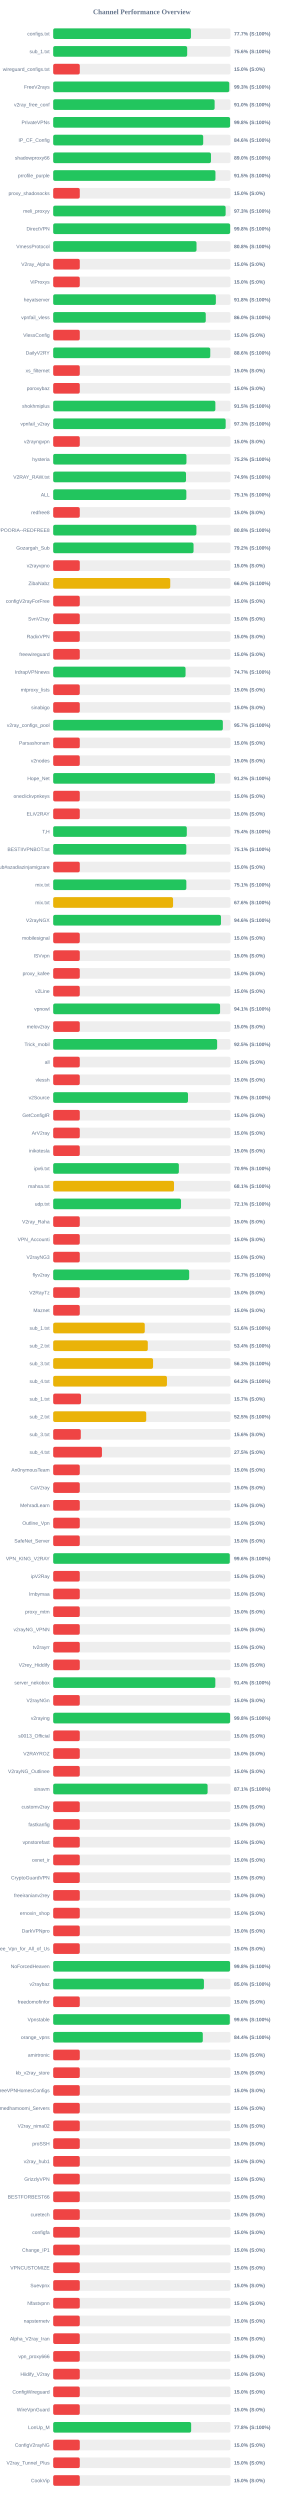
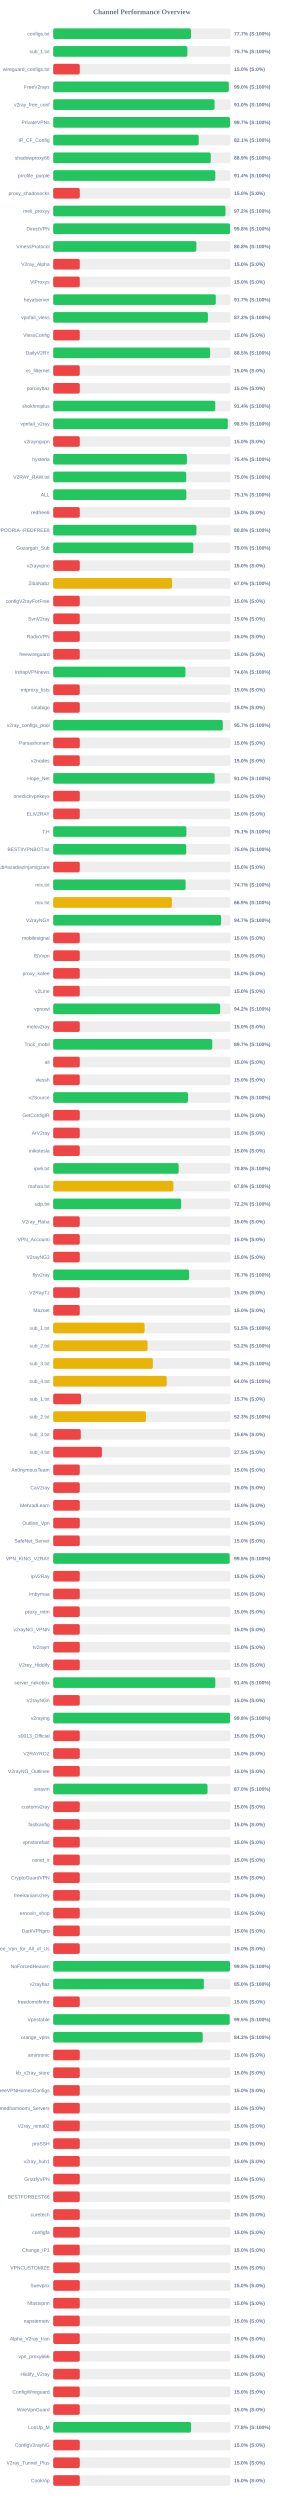
<svg xmlns="http://www.w3.org/2000/svg" width="800" height="7050" version="1.1">
  <style>
        .row { font: 14px Arial; fill: #64748b; }
        .score { font: bold 14px Arial; fill: #64748b; }
    </style>
  <text x="400" y="40" text-anchor="middle" font-size="20px" font-weight="bold" fill="#64748b">Channel Performance Overview</text>
  <rect x="150" y="80" width="500" height="30" fill="#eee" rx="5" />
-   <rect x="150" y="80" width="388.5" height="30" fill="#22c55e" rx="5" />
+   <rect x="150" y="80" width="388.6" height="30" fill="#22c55e" rx="5" />
  <text x="140" y="100" text-anchor="end" class="row">configs.txt</text>
  <text x="660" y="100" text-anchor="start" class="score">77.7% (S:100%)</text>
  <rect x="150" y="130" width="500" height="30" fill="#eee" rx="5" />
-   <rect x="150" y="130" width="377.85" height="30" fill="#22c55e" rx="5" />
+   <rect x="150" y="130" width="378.45" height="30" fill="#22c55e" rx="5" />
  <text x="140" y="150" text-anchor="end" class="row">sub_1.txt</text>
-   <text x="660" y="150" text-anchor="start" class="score">75.6% (S:100%)</text>
+   <text x="660" y="150" text-anchor="start" class="score">75.7% (S:100%)</text>
  <rect x="150" y="180" width="500" height="30" fill="#eee" rx="5" />
  <rect x="150" y="180" width="75.0" height="30" fill="#ef4444" rx="5" />
  <text x="140" y="200" text-anchor="end" class="row">wireguard_configs.txt</text>
  <text x="660" y="200" text-anchor="start" class="score">15.0% (S:0%)</text>
  <rect x="150" y="230" width="500" height="30" fill="#eee" rx="5" />
-   <rect x="150" y="230" width="496.5" height="30" fill="#22c55e" rx="5" />
+   <rect x="150" y="230" width="495.25" height="30" fill="#22c55e" rx="5" />
  <text x="140" y="250" text-anchor="end" class="row">FreeV2rays</text>
-   <text x="660" y="250" text-anchor="start" class="score">99.3% (S:100%)</text>
+   <text x="660" y="250" text-anchor="start" class="score">99.0% (S:100%)</text>
  <rect x="150" y="280" width="500" height="30" fill="#eee" rx="5" />
-   <rect x="150" y="280" width="455.25" height="30" fill="#22c55e" rx="5" />
+   <rect x="150" y="280" width="455.1" height="30" fill="#22c55e" rx="5" />
  <text x="140" y="300" text-anchor="end" class="row">v2ray_free_conf</text>
  <text x="660" y="300" text-anchor="start" class="score">91.0% (S:100%)</text>
  <rect x="150" y="330" width="500" height="30" fill="#eee" rx="5" />
-   <rect x="150" y="330" width="498.8" height="30" fill="#22c55e" rx="5" />
+   <rect x="150" y="330" width="498.55" height="30" fill="#22c55e" rx="5" />
  <text x="140" y="350" text-anchor="end" class="row">PrivateVPNs</text>
-   <text x="660" y="350" text-anchor="start" class="score">99.8% (S:100%)</text>
+   <text x="660" y="350" text-anchor="start" class="score">99.7% (S:100%)</text>
  <rect x="150" y="380" width="500" height="30" fill="#eee" rx="5" />
-   <rect x="150" y="380" width="423.0" height="30" fill="#22c55e" rx="5" />
+   <rect x="150" y="380" width="410.35" height="30" fill="#22c55e" rx="5" />
  <text x="140" y="400" text-anchor="end" class="row">IP_CF_Config</text>
-   <text x="660" y="400" text-anchor="start" class="score">84.6% (S:100%)</text>
+   <text x="660" y="400" text-anchor="start" class="score">82.1% (S:100%)</text>
  <rect x="150" y="430" width="500" height="30" fill="#eee" rx="5" />
-   <rect x="150" y="430" width="444.95" height="30" fill="#22c55e" rx="5" />
+   <rect x="150" y="430" width="444.45" height="30" fill="#22c55e" rx="5" />
  <text x="140" y="450" text-anchor="end" class="row">shadowproxy66</text>
-   <text x="660" y="450" text-anchor="start" class="score">89.0% (S:100%)</text>
+   <text x="660" y="450" text-anchor="start" class="score">88.9% (S:100%)</text>
  <rect x="150" y="480" width="500" height="30" fill="#eee" rx="5" />
-   <rect x="150" y="480" width="457.55" height="30" fill="#22c55e" rx="5" />
+   <rect x="150" y="480" width="457.15" height="30" fill="#22c55e" rx="5" />
  <text x="140" y="500" text-anchor="end" class="row">prrofile_purple</text>
-   <text x="660" y="500" text-anchor="start" class="score">91.5% (S:100%)</text>
+   <text x="660" y="500" text-anchor="start" class="score">91.4% (S:100%)</text>
  <rect x="150" y="530" width="500" height="30" fill="#eee" rx="5" />
  <rect x="150" y="530" width="75.0" height="30" fill="#ef4444" rx="5" />
  <text x="140" y="550" text-anchor="end" class="row">proxy_shadosocks</text>
  <text x="660" y="550" text-anchor="start" class="score">15.0% (S:0%)</text>
  <rect x="150" y="580" width="500" height="30" fill="#eee" rx="5" />
-   <rect x="150" y="580" width="486.3" height="30" fill="#22c55e" rx="5" />
+   <rect x="150" y="580" width="485.85" height="30" fill="#22c55e" rx="5" />
  <text x="140" y="600" text-anchor="end" class="row">meli_proxyy</text>
-   <text x="660" y="600" text-anchor="start" class="score">97.3% (S:100%)</text>
+   <text x="660" y="600" text-anchor="start" class="score">97.2% (S:100%)</text>
  <rect x="150" y="630" width="500" height="30" fill="#eee" rx="5" />
-   <rect x="150" y="630" width="499.0" height="30" fill="#22c55e" rx="5" />
+   <rect x="150" y="630" width="498.9" height="30" fill="#22c55e" rx="5" />
  <text x="140" y="650" text-anchor="end" class="row">DirectVPN</text>
  <text x="660" y="650" text-anchor="start" class="score">99.8% (S:100%)</text>
  <rect x="150" y="680" width="500" height="30" fill="#eee" rx="5" />
-   <rect x="150" y="680" width="404.2" height="30" fill="#22c55e" rx="5" />
+   <rect x="150" y="680" width="403.75" height="30" fill="#22c55e" rx="5" />
  <text x="140" y="700" text-anchor="end" class="row">VmessProtocol</text>
  <text x="660" y="700" text-anchor="start" class="score">80.8% (S:100%)</text>
  <rect x="150" y="730" width="500" height="30" fill="#eee" rx="5" />
  <rect x="150" y="730" width="75.0" height="30" fill="#ef4444" rx="5" />
  <text x="140" y="750" text-anchor="end" class="row">V2ray_Alpha</text>
  <text x="660" y="750" text-anchor="start" class="score">15.0% (S:0%)</text>
  <rect x="150" y="780" width="500" height="30" fill="#eee" rx="5" />
  <rect x="150" y="780" width="75.0" height="30" fill="#ef4444" rx="5" />
  <text x="140" y="800" text-anchor="end" class="row">ViProxys</text>
  <text x="660" y="800" text-anchor="start" class="score">15.0% (S:0%)</text>
  <rect x="150" y="830" width="500" height="30" fill="#eee" rx="5" />
-   <rect x="150" y="830" width="458.75" height="30" fill="#22c55e" rx="5" />
+   <rect x="150" y="830" width="458.5" height="30" fill="#22c55e" rx="5" />
  <text x="140" y="850" text-anchor="end" class="row">heyatserver</text>
-   <text x="660" y="850" text-anchor="start" class="score">91.8% (S:100%)</text>
+   <text x="660" y="850" text-anchor="start" class="score">91.7% (S:100%)</text>
  <rect x="150" y="880" width="500" height="30" fill="#eee" rx="5" />
-   <rect x="150" y="880" width="430.25" height="30" fill="#22c55e" rx="5" />
+   <rect x="150" y="880" width="436.35" height="30" fill="#22c55e" rx="5" />
  <text x="140" y="900" text-anchor="end" class="row">vpnfail_vless</text>
-   <text x="660" y="900" text-anchor="start" class="score">86.0% (S:100%)</text>
+   <text x="660" y="900" text-anchor="start" class="score">87.3% (S:100%)</text>
  <rect x="150" y="930" width="500" height="30" fill="#eee" rx="5" />
  <rect x="150" y="930" width="75.0" height="30" fill="#ef4444" rx="5" />
  <text x="140" y="950" text-anchor="end" class="row">VlessConfig</text>
  <text x="660" y="950" text-anchor="start" class="score">15.0% (S:0%)</text>
  <rect x="150" y="980" width="500" height="30" fill="#eee" rx="5" />
-   <rect x="150" y="980" width="442.9" height="30" fill="#22c55e" rx="5" />
+   <rect x="150" y="980" width="442.4" height="30" fill="#22c55e" rx="5" />
  <text x="140" y="1000" text-anchor="end" class="row">DailyV2RY</text>
-   <text x="660" y="1000" text-anchor="start" class="score">88.6% (S:100%)</text>
+   <text x="660" y="1000" text-anchor="start" class="score">88.5% (S:100%)</text>
  <rect x="150" y="1030" width="500" height="30" fill="#eee" rx="5" />
  <rect x="150" y="1030" width="75.0" height="30" fill="#ef4444" rx="5" />
  <text x="140" y="1050" text-anchor="end" class="row">xs_filternet</text>
  <text x="660" y="1050" text-anchor="start" class="score">15.0% (S:0%)</text>
  <rect x="150" y="1080" width="500" height="30" fill="#eee" rx="5" />
  <rect x="150" y="1080" width="75.0" height="30" fill="#ef4444" rx="5" />
  <text x="140" y="1100" text-anchor="end" class="row">poroxybaz</text>
  <text x="660" y="1100" text-anchor="start" class="score">15.0% (S:0%)</text>
  <rect x="150" y="1130" width="500" height="30" fill="#eee" rx="5" />
-   <rect x="150" y="1130" width="457.3" height="30" fill="#22c55e" rx="5" />
+   <rect x="150" y="1130" width="457.05" height="30" fill="#22c55e" rx="5" />
  <text x="140" y="1150" text-anchor="end" class="row">shokhmiplus</text>
-   <text x="660" y="1150" text-anchor="start" class="score">91.5% (S:100%)</text>
+   <text x="660" y="1150" text-anchor="start" class="score">91.4% (S:100%)</text>
  <rect x="150" y="1180" width="500" height="30" fill="#eee" rx="5" />
-   <rect x="150" y="1180" width="486.4" height="30" fill="#22c55e" rx="5" />
+   <rect x="150" y="1180" width="492.55" height="30" fill="#22c55e" rx="5" />
  <text x="140" y="1200" text-anchor="end" class="row">vpnfail_v2ray</text>
-   <text x="660" y="1200" text-anchor="start" class="score">97.3% (S:100%)</text>
+   <text x="660" y="1200" text-anchor="start" class="score">98.5% (S:100%)</text>
  <rect x="150" y="1230" width="500" height="30" fill="#eee" rx="5" />
  <rect x="150" y="1230" width="75.0" height="30" fill="#ef4444" rx="5" />
  <text x="140" y="1250" text-anchor="end" class="row">v2rayngvpn</text>
  <text x="660" y="1250" text-anchor="start" class="score">15.0% (S:0%)</text>
  <rect x="150" y="1280" width="500" height="30" fill="#eee" rx="5" />
-   <rect x="150" y="1280" width="375.8" height="30" fill="#22c55e" rx="5" />
+   <rect x="150" y="1280" width="377.1" height="30" fill="#22c55e" rx="5" />
  <text x="140" y="1300" text-anchor="end" class="row">hysteria</text>
-   <text x="660" y="1300" text-anchor="start" class="score">75.2% (S:100%)</text>
+   <text x="660" y="1300" text-anchor="start" class="score">75.4% (S:100%)</text>
  <rect x="150" y="1330" width="500" height="30" fill="#eee" rx="5" />
-   <rect x="150" y="1330" width="374.55" height="30" fill="#22c55e" rx="5" />
+   <rect x="150" y="1330" width="375.15" height="30" fill="#22c55e" rx="5" />
  <text x="140" y="1350" text-anchor="end" class="row">V2RAY_RAW.txt</text>
-   <text x="660" y="1350" text-anchor="start" class="score">74.9% (S:100%)</text>
+   <text x="660" y="1350" text-anchor="start" class="score">75.0% (S:100%)</text>
  <rect x="150" y="1380" width="500" height="30" fill="#eee" rx="5" />
  <rect x="150" y="1380" width="375.5" height="30" fill="#22c55e" rx="5" />
  <text x="140" y="1400" text-anchor="end" class="row">ALL</text>
  <text x="660" y="1400" text-anchor="start" class="score">75.1% (S:100%)</text>
  <rect x="150" y="1430" width="500" height="30" fill="#eee" rx="5" />
  <rect x="150" y="1430" width="75.0" height="30" fill="#ef4444" rx="5" />
  <text x="140" y="1450" text-anchor="end" class="row">redfree8</text>
  <text x="660" y="1450" text-anchor="start" class="score">15.0% (S:0%)</text>
  <rect x="150" y="1480" width="500" height="30" fill="#eee" rx="5" />
-   <rect x="150" y="1480" width="403.9" height="30" fill="#22c55e" rx="5" />
+   <rect x="150" y="1480" width="403.95" height="30" fill="#22c55e" rx="5" />
  <text x="140" y="1500" text-anchor="end" class="row">POORIA--REDFREE8.txt#POORIA--REDFREE8</text>
  <text x="660" y="1500" text-anchor="start" class="score">80.8% (S:100%)</text>
  <rect x="150" y="1530" width="500" height="30" fill="#eee" rx="5" />
-   <rect x="150" y="1530" width="395.8" height="30" fill="#22c55e" rx="5" />
+   <rect x="150" y="1530" width="395.2" height="30" fill="#22c55e" rx="5" />
  <text x="140" y="1550" text-anchor="end" class="row">Gozargah_Sub</text>
-   <text x="660" y="1550" text-anchor="start" class="score">79.2% (S:100%)</text>
+   <text x="660" y="1550" text-anchor="start" class="score">79.0% (S:100%)</text>
  <rect x="150" y="1580" width="500" height="30" fill="#eee" rx="5" />
  <rect x="150" y="1580" width="75.0" height="30" fill="#ef4444" rx="5" />
  <text x="140" y="1600" text-anchor="end" class="row">v2rayvpno</text>
  <text x="660" y="1600" text-anchor="start" class="score">15.0% (S:0%)</text>
  <rect x="150" y="1630" width="500" height="30" fill="#eee" rx="5" />
-   <rect x="150" y="1630" width="330.05" height="30" fill="#eab308" rx="5" />
+   <rect x="150" y="1630" width="335.2" height="30" fill="#eab308" rx="5" />
  <text x="140" y="1650" text-anchor="end" class="row">ZibaNabz</text>
-   <text x="660" y="1650" text-anchor="start" class="score">66.0% (S:100%)</text>
+   <text x="660" y="1650" text-anchor="start" class="score">67.0% (S:100%)</text>
  <rect x="150" y="1680" width="500" height="30" fill="#eee" rx="5" />
  <rect x="150" y="1680" width="75.0" height="30" fill="#ef4444" rx="5" />
  <text x="140" y="1700" text-anchor="end" class="row">configV2rayForFree</text>
  <text x="660" y="1700" text-anchor="start" class="score">15.0% (S:0%)</text>
  <rect x="150" y="1730" width="500" height="30" fill="#eee" rx="5" />
  <rect x="150" y="1730" width="75.0" height="30" fill="#ef4444" rx="5" />
  <text x="140" y="1750" text-anchor="end" class="row">SvnV2ray</text>
  <text x="660" y="1750" text-anchor="start" class="score">15.0% (S:0%)</text>
  <rect x="150" y="1780" width="500" height="30" fill="#eee" rx="5" />
  <rect x="150" y="1780" width="75.0" height="30" fill="#ef4444" rx="5" />
  <text x="140" y="1800" text-anchor="end" class="row">RadixVPN</text>
  <text x="660" y="1800" text-anchor="start" class="score">15.0% (S:0%)</text>
  <rect x="150" y="1830" width="500" height="30" fill="#eee" rx="5" />
  <rect x="150" y="1830" width="75.0" height="30" fill="#ef4444" rx="5" />
  <text x="140" y="1850" text-anchor="end" class="row">freewireguard</text>
  <text x="660" y="1850" text-anchor="start" class="score">15.0% (S:0%)</text>
  <rect x="150" y="1880" width="500" height="30" fill="#eee" rx="5" />
-   <rect x="150" y="1880" width="373.25" height="30" fill="#22c55e" rx="5" />
+   <rect x="150" y="1880" width="372.8" height="30" fill="#22c55e" rx="5" />
  <text x="140" y="1900" text-anchor="end" class="row">IrdrapVPNnews</text>
-   <text x="660" y="1900" text-anchor="start" class="score">74.7% (S:100%)</text>
+   <text x="660" y="1900" text-anchor="start" class="score">74.6% (S:100%)</text>
  <rect x="150" y="1930" width="500" height="30" fill="#eee" rx="5" />
  <rect x="150" y="1930" width="75.0" height="30" fill="#ef4444" rx="5" />
  <text x="140" y="1950" text-anchor="end" class="row">mtproxy_lists</text>
  <text x="660" y="1950" text-anchor="start" class="score">15.0% (S:0%)</text>
  <rect x="150" y="1980" width="500" height="30" fill="#eee" rx="5" />
  <rect x="150" y="1980" width="75.0" height="30" fill="#ef4444" rx="5" />
  <text x="140" y="2000" text-anchor="end" class="row">sinabigo</text>
  <text x="660" y="2000" text-anchor="start" class="score">15.0% (S:0%)</text>
  <rect x="150" y="2030" width="500" height="30" fill="#eee" rx="5" />
-   <rect x="150" y="2030" width="478.45" height="30" fill="#22c55e" rx="5" />
+   <rect x="150" y="2030" width="478.3" height="30" fill="#22c55e" rx="5" />
  <text x="140" y="2050" text-anchor="end" class="row">v2ray_configs_pool</text>
  <text x="660" y="2050" text-anchor="start" class="score">95.7% (S:100%)</text>
  <rect x="150" y="2080" width="500" height="30" fill="#eee" rx="5" />
  <rect x="150" y="2080" width="75.0" height="30" fill="#ef4444" rx="5" />
  <text x="140" y="2100" text-anchor="end" class="row">Parsashonam</text>
  <text x="660" y="2100" text-anchor="start" class="score">15.0% (S:0%)</text>
  <rect x="150" y="2130" width="500" height="30" fill="#eee" rx="5" />
  <rect x="150" y="2130" width="75.0" height="30" fill="#ef4444" rx="5" />
  <text x="140" y="2150" text-anchor="end" class="row">v2nodes</text>
  <text x="660" y="2150" text-anchor="start" class="score">15.0% (S:0%)</text>
  <rect x="150" y="2180" width="500" height="30" fill="#eee" rx="5" />
-   <rect x="150" y="2180" width="456.1" height="30" fill="#22c55e" rx="5" />
+   <rect x="150" y="2180" width="455.25" height="30" fill="#22c55e" rx="5" />
  <text x="140" y="2200" text-anchor="end" class="row">Hope_Net</text>
-   <text x="660" y="2200" text-anchor="start" class="score">91.2% (S:100%)</text>
+   <text x="660" y="2200" text-anchor="start" class="score">91.0% (S:100%)</text>
  <rect x="150" y="2230" width="500" height="30" fill="#eee" rx="5" />
  <rect x="150" y="2230" width="75.0" height="30" fill="#ef4444" rx="5" />
  <text x="140" y="2250" text-anchor="end" class="row">oneclickvpnkeys</text>
  <text x="660" y="2250" text-anchor="start" class="score">15.0% (S:0%)</text>
  <rect x="150" y="2280" width="500" height="30" fill="#eee" rx="5" />
  <rect x="150" y="2280" width="75.0" height="30" fill="#ef4444" rx="5" />
  <text x="140" y="2300" text-anchor="end" class="row">ELiV2RAY</text>
  <text x="660" y="2300" text-anchor="start" class="score">15.0% (S:0%)</text>
  <rect x="150" y="2330" width="500" height="30" fill="#eee" rx="5" />
-   <rect x="150" y="2330" width="376.8" height="30" fill="#22c55e" rx="5" />
+   <rect x="150" y="2330" width="375.6" height="30" fill="#22c55e" rx="5" />
  <text x="140" y="2350" text-anchor="end" class="row">T,H</text>
-   <text x="660" y="2350" text-anchor="start" class="score">75.4% (S:100%)</text>
+   <text x="660" y="2350" text-anchor="start" class="score">75.1% (S:100%)</text>
  <rect x="150" y="2380" width="500" height="30" fill="#eee" rx="5" />
-   <rect x="150" y="2380" width="375.45" height="30" fill="#22c55e" rx="5" />
+   <rect x="150" y="2380" width="375.2" height="30" fill="#22c55e" rx="5" />
  <text x="140" y="2400" text-anchor="end" class="row">BESTIIVPNBOT.txt</text>
-   <text x="660" y="2400" text-anchor="start" class="score">75.1% (S:100%)</text>
+   <text x="660" y="2400" text-anchor="start" class="score">75.0% (S:100%)</text>
  <rect x="150" y="2430" width="500" height="30" fill="#eee" rx="5" />
  <rect x="150" y="2430" width="75.0" height="30" fill="#ef4444" rx="5" />
  <text x="140" y="2450" text-anchor="end" class="row">Sub#azadiazinjamigzare</text>
  <text x="660" y="2450" text-anchor="start" class="score">15.0% (S:0%)</text>
  <rect x="150" y="2480" width="500" height="30" fill="#eee" rx="5" />
-   <rect x="150" y="2480" width="375.5" height="30" fill="#22c55e" rx="5" />
+   <rect x="150" y="2480" width="373.4" height="30" fill="#22c55e" rx="5" />
  <text x="140" y="2500" text-anchor="end" class="row">mix.txt</text>
-   <text x="660" y="2500" text-anchor="start" class="score">75.1% (S:100%)</text>
+   <text x="660" y="2500" text-anchor="start" class="score">74.7% (S:100%)</text>
  <rect x="150" y="2530" width="500" height="30" fill="#eee" rx="5" />
-   <rect x="150" y="2530" width="338.05" height="30" fill="#eab308" rx="5" />
+   <rect x="150" y="2530" width="334.7" height="30" fill="#eab308" rx="5" />
  <text x="140" y="2550" text-anchor="end" class="row">mix.txt</text>
-   <text x="660" y="2550" text-anchor="start" class="score">67.6% (S:100%)</text>
+   <text x="660" y="2550" text-anchor="start" class="score">66.9% (S:100%)</text>
  <rect x="150" y="2580" width="500" height="30" fill="#eee" rx="5" />
-   <rect x="150" y="2580" width="473.15" height="30" fill="#22c55e" rx="5" />
+   <rect x="150" y="2580" width="473.35" height="30" fill="#22c55e" rx="5" />
  <text x="140" y="2600" text-anchor="end" class="row">V2rayNGX</text>
-   <text x="660" y="2600" text-anchor="start" class="score">94.6% (S:100%)</text>
+   <text x="660" y="2600" text-anchor="start" class="score">94.7% (S:100%)</text>
  <rect x="150" y="2630" width="500" height="30" fill="#eee" rx="5" />
  <rect x="150" y="2630" width="75.0" height="30" fill="#ef4444" rx="5" />
  <text x="140" y="2650" text-anchor="end" class="row">mobilesignal</text>
  <text x="660" y="2650" text-anchor="start" class="score">15.0% (S:0%)</text>
  <rect x="150" y="2680" width="500" height="30" fill="#eee" rx="5" />
  <rect x="150" y="2680" width="75.0" height="30" fill="#ef4444" rx="5" />
  <text x="140" y="2700" text-anchor="end" class="row">ISVvpn</text>
  <text x="660" y="2700" text-anchor="start" class="score">15.0% (S:0%)</text>
  <rect x="150" y="2730" width="500" height="30" fill="#eee" rx="5" />
  <rect x="150" y="2730" width="75.0" height="30" fill="#ef4444" rx="5" />
  <text x="140" y="2750" text-anchor="end" class="row">proxy_kafee</text>
  <text x="660" y="2750" text-anchor="start" class="score">15.0% (S:0%)</text>
  <rect x="150" y="2780" width="500" height="30" fill="#eee" rx="5" />
  <rect x="150" y="2780" width="75.0" height="30" fill="#ef4444" rx="5" />
  <text x="140" y="2800" text-anchor="end" class="row">v2Line</text>
  <text x="660" y="2800" text-anchor="start" class="score">15.0% (S:0%)</text>
  <rect x="150" y="2830" width="500" height="30" fill="#eee" rx="5" />
-   <rect x="150" y="2830" width="470.6" height="30" fill="#22c55e" rx="5" />
+   <rect x="150" y="2830" width="470.75" height="30" fill="#22c55e" rx="5" />
  <text x="140" y="2850" text-anchor="end" class="row">vpnowl</text>
-   <text x="660" y="2850" text-anchor="start" class="score">94.1% (S:100%)</text>
+   <text x="660" y="2850" text-anchor="start" class="score">94.2% (S:100%)</text>
  <rect x="150" y="2880" width="500" height="30" fill="#eee" rx="5" />
  <rect x="150" y="2880" width="75.0" height="30" fill="#ef4444" rx="5" />
  <text x="140" y="2900" text-anchor="end" class="row">melov2ray</text>
  <text x="660" y="2900" text-anchor="start" class="score">15.0% (S:0%)</text>
  <rect x="150" y="2930" width="500" height="30" fill="#eee" rx="5" />
-   <rect x="150" y="2930" width="462.3" height="30" fill="#22c55e" rx="5" />
+   <rect x="150" y="2930" width="448.55" height="30" fill="#22c55e" rx="5" />
  <text x="140" y="2950" text-anchor="end" class="row">Trick_mobil</text>
-   <text x="660" y="2950" text-anchor="start" class="score">92.5% (S:100%)</text>
+   <text x="660" y="2950" text-anchor="start" class="score">89.7% (S:100%)</text>
  <rect x="150" y="2980" width="500" height="30" fill="#eee" rx="5" />
  <rect x="150" y="2980" width="75.0" height="30" fill="#ef4444" rx="5" />
  <text x="140" y="3000" text-anchor="end" class="row">all</text>
  <text x="660" y="3000" text-anchor="start" class="score">15.0% (S:0%)</text>
  <rect x="150" y="3030" width="500" height="30" fill="#eee" rx="5" />
  <rect x="150" y="3030" width="75.0" height="30" fill="#ef4444" rx="5" />
  <text x="140" y="3050" text-anchor="end" class="row">vlessh</text>
  <text x="660" y="3050" text-anchor="start" class="score">15.0% (S:0%)</text>
  <rect x="150" y="3080" width="500" height="30" fill="#eee" rx="5" />
-   <rect x="150" y="3080" width="380.15" height="30" fill="#22c55e" rx="5" />
+   <rect x="150" y="3080" width="380.05" height="30" fill="#22c55e" rx="5" />
  <text x="140" y="3100" text-anchor="end" class="row">v2Source</text>
  <text x="660" y="3100" text-anchor="start" class="score">76.0% (S:100%)</text>
  <rect x="150" y="3130" width="500" height="30" fill="#eee" rx="5" />
  <rect x="150" y="3130" width="75.0" height="30" fill="#ef4444" rx="5" />
  <text x="140" y="3150" text-anchor="end" class="row">GetConfigIR</text>
  <text x="660" y="3150" text-anchor="start" class="score">15.0% (S:0%)</text>
  <rect x="150" y="3180" width="500" height="30" fill="#eee" rx="5" />
  <rect x="150" y="3180" width="75.0" height="30" fill="#ef4444" rx="5" />
  <text x="140" y="3200" text-anchor="end" class="row">ArV2ray</text>
  <text x="660" y="3200" text-anchor="start" class="score">15.0% (S:0%)</text>
  <rect x="150" y="3230" width="500" height="30" fill="#eee" rx="5" />
  <rect x="150" y="3230" width="75.0" height="30" fill="#ef4444" rx="5" />
  <text x="140" y="3250" text-anchor="end" class="row">inikotesla</text>
  <text x="660" y="3250" text-anchor="start" class="score">15.0% (S:0%)</text>
  <rect x="150" y="3280" width="500" height="30" fill="#eee" rx="5" />
-   <rect x="150" y="3280" width="354.4" height="30" fill="#22c55e" rx="5" />
+   <rect x="150" y="3280" width="353.85" height="30" fill="#22c55e" rx="5" />
  <text x="140" y="3300" text-anchor="end" class="row">ipv6.txt</text>
-   <text x="660" y="3300" text-anchor="start" class="score">70.9% (S:100%)</text>
+   <text x="660" y="3300" text-anchor="start" class="score">70.8% (S:100%)</text>
  <rect x="150" y="3330" width="500" height="30" fill="#eee" rx="5" />
-   <rect x="150" y="3330" width="340.7" height="30" fill="#eab308" rx="5" />
+   <rect x="150" y="3330" width="338.9" height="30" fill="#eab308" rx="5" />
  <text x="140" y="3350" text-anchor="end" class="row">mahsa.txt</text>
-   <text x="660" y="3350" text-anchor="start" class="score">68.1% (S:100%)</text>
+   <text x="660" y="3350" text-anchor="start" class="score">67.8% (S:100%)</text>
  <rect x="150" y="3380" width="500" height="30" fill="#eee" rx="5" />
-   <rect x="150" y="3380" width="360.45" height="30" fill="#22c55e" rx="5" />
+   <rect x="150" y="3380" width="360.75" height="30" fill="#22c55e" rx="5" />
  <text x="140" y="3400" text-anchor="end" class="row">udp.txt</text>
-   <text x="660" y="3400" text-anchor="start" class="score">72.1% (S:100%)</text>
+   <text x="660" y="3400" text-anchor="start" class="score">72.2% (S:100%)</text>
  <rect x="150" y="3430" width="500" height="30" fill="#eee" rx="5" />
  <rect x="150" y="3430" width="75.0" height="30" fill="#ef4444" rx="5" />
  <text x="140" y="3450" text-anchor="end" class="row">V2ray_Raha</text>
  <text x="660" y="3450" text-anchor="start" class="score">15.0% (S:0%)</text>
  <rect x="150" y="3480" width="500" height="30" fill="#eee" rx="5" />
  <rect x="150" y="3480" width="75.0" height="30" fill="#ef4444" rx="5" />
  <text x="140" y="3500" text-anchor="end" class="row">VPN_Accounti</text>
  <text x="660" y="3500" text-anchor="start" class="score">15.0% (S:0%)</text>
  <rect x="150" y="3530" width="500" height="30" fill="#eee" rx="5" />
  <rect x="150" y="3530" width="75.0" height="30" fill="#ef4444" rx="5" />
  <text x="140" y="3550" text-anchor="end" class="row">V2rayNG3</text>
  <text x="660" y="3550" text-anchor="start" class="score">15.0% (S:0%)</text>
  <rect x="150" y="3580" width="500" height="30" fill="#eee" rx="5" />
-   <rect x="150" y="3580" width="383.45" height="30" fill="#22c55e" rx="5" />
+   <rect x="150" y="3580" width="383.25" height="30" fill="#22c55e" rx="5" />
  <text x="140" y="3600" text-anchor="end" class="row">flyv2ray</text>
  <text x="660" y="3600" text-anchor="start" class="score">76.7% (S:100%)</text>
  <rect x="150" y="3630" width="500" height="30" fill="#eee" rx="5" />
  <rect x="150" y="3630" width="75.0" height="30" fill="#ef4444" rx="5" />
  <text x="140" y="3650" text-anchor="end" class="row">V2RayTz</text>
  <text x="660" y="3650" text-anchor="start" class="score">15.0% (S:0%)</text>
  <rect x="150" y="3680" width="500" height="30" fill="#eee" rx="5" />
  <rect x="150" y="3680" width="75.0" height="30" fill="#ef4444" rx="5" />
  <text x="140" y="3700" text-anchor="end" class="row">Maznet</text>
  <text x="660" y="3700" text-anchor="start" class="score">15.0% (S:0%)</text>
  <rect x="150" y="3730" width="500" height="30" fill="#eee" rx="5" />
-   <rect x="150" y="3730" width="258.25" height="30" fill="#eab308" rx="5" />
+   <rect x="150" y="3730" width="257.6" height="30" fill="#eab308" rx="5" />
  <text x="140" y="3750" text-anchor="end" class="row">sub_1.txt</text>
-   <text x="660" y="3750" text-anchor="start" class="score">51.6% (S:100%)</text>
+   <text x="660" y="3750" text-anchor="start" class="score">51.5% (S:100%)</text>
  <rect x="150" y="3780" width="500" height="30" fill="#eee" rx="5" />
-   <rect x="150" y="3780" width="266.8" height="30" fill="#eab308" rx="5" />
+   <rect x="150" y="3780" width="266.1" height="30" fill="#eab308" rx="5" />
  <text x="140" y="3800" text-anchor="end" class="row">sub_2.txt</text>
-   <text x="660" y="3800" text-anchor="start" class="score">53.4% (S:100%)</text>
+   <text x="660" y="3800" text-anchor="start" class="score">53.2% (S:100%)</text>
  <rect x="150" y="3830" width="500" height="30" fill="#eee" rx="5" />
-   <rect x="150" y="3830" width="281.65" height="30" fill="#eab308" rx="5" />
+   <rect x="150" y="3830" width="281.0" height="30" fill="#eab308" rx="5" />
  <text x="140" y="3850" text-anchor="end" class="row">sub_3.txt</text>
-   <text x="660" y="3850" text-anchor="start" class="score">56.3% (S:100%)</text>
+   <text x="660" y="3850" text-anchor="start" class="score">56.2% (S:100%)</text>
  <rect x="150" y="3880" width="500" height="30" fill="#eee" rx="5" />
-   <rect x="150" y="3880" width="320.8" height="30" fill="#eab308" rx="5" />
+   <rect x="150" y="3880" width="320.2" height="30" fill="#eab308" rx="5" />
  <text x="140" y="3900" text-anchor="end" class="row">sub_4.txt</text>
-   <text x="660" y="3900" text-anchor="start" class="score">64.2% (S:100%)</text>
+   <text x="660" y="3900" text-anchor="start" class="score">64.0% (S:100%)</text>
  <rect x="150" y="3930" width="500" height="30" fill="#eee" rx="5" />
  <rect x="150" y="3930" width="78.5" height="30" fill="#ef4444" rx="5" />
  <text x="140" y="3950" text-anchor="end" class="row">sub_1.txt</text>
  <text x="660" y="3950" text-anchor="start" class="score">15.7% (S:0%)</text>
  <rect x="150" y="3980" width="500" height="30" fill="#eee" rx="5" />
-   <rect x="150" y="3980" width="262.35" height="30" fill="#eab308" rx="5" />
+   <rect x="150" y="3980" width="261.7" height="30" fill="#eab308" rx="5" />
  <text x="140" y="4000" text-anchor="end" class="row">sub_2.txt</text>
-   <text x="660" y="4000" text-anchor="start" class="score">52.5% (S:100%)</text>
+   <text x="660" y="4000" text-anchor="start" class="score">52.3% (S:100%)</text>
  <rect x="150" y="4030" width="500" height="30" fill="#eee" rx="5" />
  <rect x="150" y="4030" width="77.85" height="30" fill="#ef4444" rx="5" />
  <text x="140" y="4050" text-anchor="end" class="row">sub_3.txt</text>
  <text x="660" y="4050" text-anchor="start" class="score">15.6% (S:0%)</text>
  <rect x="150" y="4080" width="500" height="30" fill="#eee" rx="5" />
  <rect x="150" y="4080" width="137.5" height="30" fill="#ef4444" rx="5" />
  <text x="140" y="4100" text-anchor="end" class="row">sub_4.txt</text>
  <text x="660" y="4100" text-anchor="start" class="score">27.5% (S:0%)</text>
  <rect x="150" y="4130" width="500" height="30" fill="#eee" rx="5" />
  <rect x="150" y="4130" width="75.0" height="30" fill="#ef4444" rx="5" />
  <text x="140" y="4150" text-anchor="end" class="row">An0nymousTeam</text>
  <text x="660" y="4150" text-anchor="start" class="score">15.0% (S:0%)</text>
  <rect x="150" y="4180" width="500" height="30" fill="#eee" rx="5" />
  <rect x="150" y="4180" width="75.0" height="30" fill="#ef4444" rx="5" />
  <text x="140" y="4200" text-anchor="end" class="row">CaV2ray</text>
  <text x="660" y="4200" text-anchor="start" class="score">15.0% (S:0%)</text>
  <rect x="150" y="4230" width="500" height="30" fill="#eee" rx="5" />
  <rect x="150" y="4230" width="75.0" height="30" fill="#ef4444" rx="5" />
  <text x="140" y="4250" text-anchor="end" class="row">MehradLearn</text>
  <text x="660" y="4250" text-anchor="start" class="score">15.0% (S:0%)</text>
  <rect x="150" y="4280" width="500" height="30" fill="#eee" rx="5" />
  <rect x="150" y="4280" width="75.0" height="30" fill="#ef4444" rx="5" />
  <text x="140" y="4300" text-anchor="end" class="row">Outline_Vpn</text>
  <text x="660" y="4300" text-anchor="start" class="score">15.0% (S:0%)</text>
  <rect x="150" y="4330" width="500" height="30" fill="#eee" rx="5" />
  <rect x="150" y="4330" width="75.0" height="30" fill="#ef4444" rx="5" />
  <text x="140" y="4350" text-anchor="end" class="row">SafeNet_Server</text>
  <text x="660" y="4350" text-anchor="start" class="score">15.0% (S:0%)</text>
  <rect x="150" y="4380" width="500" height="30" fill="#eee" rx="5" />
-   <rect x="150" y="4380" width="498.0" height="30" fill="#22c55e" rx="5" />
+   <rect x="150" y="4380" width="497.7" height="30" fill="#22c55e" rx="5" />
  <text x="140" y="4400" text-anchor="end" class="row">VPN_KING_V2RAY</text>
-   <text x="660" y="4400" text-anchor="start" class="score">99.6% (S:100%)</text>
+   <text x="660" y="4400" text-anchor="start" class="score">99.5% (S:100%)</text>
  <rect x="150" y="4430" width="500" height="30" fill="#eee" rx="5" />
  <rect x="150" y="4430" width="75.0" height="30" fill="#ef4444" rx="5" />
  <text x="140" y="4450" text-anchor="end" class="row">ipV2Ray</text>
  <text x="660" y="4450" text-anchor="start" class="score">15.0% (S:0%)</text>
  <rect x="150" y="4480" width="500" height="30" fill="#eee" rx="5" />
  <rect x="150" y="4480" width="75.0" height="30" fill="#ef4444" rx="5" />
  <text x="140" y="4500" text-anchor="end" class="row">lrnbymaa</text>
  <text x="660" y="4500" text-anchor="start" class="score">15.0% (S:0%)</text>
  <rect x="150" y="4530" width="500" height="30" fill="#eee" rx="5" />
  <rect x="150" y="4530" width="75.0" height="30" fill="#ef4444" rx="5" />
  <text x="140" y="4550" text-anchor="end" class="row">proxy_mtm</text>
  <text x="660" y="4550" text-anchor="start" class="score">15.0% (S:0%)</text>
  <rect x="150" y="4580" width="500" height="30" fill="#eee" rx="5" />
  <rect x="150" y="4580" width="75.0" height="30" fill="#ef4444" rx="5" />
  <text x="140" y="4600" text-anchor="end" class="row">v2rayNG_VPNN</text>
  <text x="660" y="4600" text-anchor="start" class="score">15.0% (S:0%)</text>
  <rect x="150" y="4630" width="500" height="30" fill="#eee" rx="5" />
  <rect x="150" y="4630" width="75.0" height="30" fill="#ef4444" rx="5" />
  <text x="140" y="4650" text-anchor="end" class="row">tv2rayrr</text>
  <text x="660" y="4650" text-anchor="start" class="score">15.0% (S:0%)</text>
  <rect x="150" y="4680" width="500" height="30" fill="#eee" rx="5" />
  <rect x="150" y="4680" width="75.0" height="30" fill="#ef4444" rx="5" />
  <text x="140" y="4700" text-anchor="end" class="row">V2rey_Hiddify</text>
  <text x="660" y="4700" text-anchor="start" class="score">15.0% (S:0%)</text>
  <rect x="150" y="4730" width="500" height="30" fill="#eee" rx="5" />
-   <rect x="150" y="4730" width="457.2" height="30" fill="#22c55e" rx="5" />
+   <rect x="150" y="4730" width="457.15" height="30" fill="#22c55e" rx="5" />
  <text x="140" y="4750" text-anchor="end" class="row">server_nekobox</text>
  <text x="660" y="4750" text-anchor="start" class="score">91.4% (S:100%)</text>
  <rect x="150" y="4780" width="500" height="30" fill="#eee" rx="5" />
  <rect x="150" y="4780" width="75.0" height="30" fill="#ef4444" rx="5" />
  <text x="140" y="4800" text-anchor="end" class="row">V2rayNGn</text>
  <text x="660" y="4800" text-anchor="start" class="score">15.0% (S:0%)</text>
  <rect x="150" y="4830" width="500" height="30" fill="#eee" rx="5" />
-   <rect x="150" y="4830" width="498.9" height="30" fill="#22c55e" rx="5" />
+   <rect x="150" y="4830" width="498.8" height="30" fill="#22c55e" rx="5" />
  <text x="140" y="4850" text-anchor="end" class="row">v2raying</text>
  <text x="660" y="4850" text-anchor="start" class="score">99.8% (S:100%)</text>
  <rect x="150" y="4880" width="500" height="30" fill="#eee" rx="5" />
  <rect x="150" y="4880" width="75.0" height="30" fill="#ef4444" rx="5" />
  <text x="140" y="4900" text-anchor="end" class="row">s0013_Official</text>
  <text x="660" y="4900" text-anchor="start" class="score">15.0% (S:0%)</text>
  <rect x="150" y="4930" width="500" height="30" fill="#eee" rx="5" />
  <rect x="150" y="4930" width="75.0" height="30" fill="#ef4444" rx="5" />
  <text x="140" y="4950" text-anchor="end" class="row">V2RAYROZ</text>
  <text x="660" y="4950" text-anchor="start" class="score">15.0% (S:0%)</text>
  <rect x="150" y="4980" width="500" height="30" fill="#eee" rx="5" />
  <rect x="150" y="4980" width="75.0" height="30" fill="#ef4444" rx="5" />
  <text x="140" y="5000" text-anchor="end" class="row">V2rayNG_Outlinee</text>
  <text x="660" y="5000" text-anchor="start" class="score">15.0% (S:0%)</text>
  <rect x="150" y="5030" width="500" height="30" fill="#eee" rx="5" />
-   <rect x="150" y="5030" width="435.45" height="30" fill="#22c55e" rx="5" />
+   <rect x="150" y="5030" width="435.15" height="30" fill="#22c55e" rx="5" />
  <text x="140" y="5050" text-anchor="end" class="row">sinavm</text>
-   <text x="660" y="5050" text-anchor="start" class="score">87.1% (S:100%)</text>
+   <text x="660" y="5050" text-anchor="start" class="score">87.0% (S:100%)</text>
  <rect x="150" y="5080" width="500" height="30" fill="#eee" rx="5" />
  <rect x="150" y="5080" width="75.0" height="30" fill="#ef4444" rx="5" />
  <text x="140" y="5100" text-anchor="end" class="row">customv2ray</text>
  <text x="660" y="5100" text-anchor="start" class="score">15.0% (S:0%)</text>
  <rect x="150" y="5130" width="500" height="30" fill="#eee" rx="5" />
  <rect x="150" y="5130" width="75.0" height="30" fill="#ef4444" rx="5" />
  <text x="140" y="5150" text-anchor="end" class="row">fastkanfig</text>
  <text x="660" y="5150" text-anchor="start" class="score">15.0% (S:0%)</text>
  <rect x="150" y="5180" width="500" height="30" fill="#eee" rx="5" />
  <rect x="150" y="5180" width="75.0" height="30" fill="#ef4444" rx="5" />
  <text x="140" y="5200" text-anchor="end" class="row">vpnstorefast</text>
  <text x="660" y="5200" text-anchor="start" class="score">15.0% (S:0%)</text>
  <rect x="150" y="5230" width="500" height="30" fill="#eee" rx="5" />
  <rect x="150" y="5230" width="75.0" height="30" fill="#ef4444" rx="5" />
  <text x="140" y="5250" text-anchor="end" class="row">oxnet_ir</text>
  <text x="660" y="5250" text-anchor="start" class="score">15.0% (S:0%)</text>
  <rect x="150" y="5280" width="500" height="30" fill="#eee" rx="5" />
  <rect x="150" y="5280" width="75.0" height="30" fill="#ef4444" rx="5" />
  <text x="140" y="5300" text-anchor="end" class="row">CryptoGuardVPN</text>
  <text x="660" y="5300" text-anchor="start" class="score">15.0% (S:0%)</text>
  <rect x="150" y="5330" width="500" height="30" fill="#eee" rx="5" />
  <rect x="150" y="5330" width="75.0" height="30" fill="#ef4444" rx="5" />
  <text x="140" y="5350" text-anchor="end" class="row">freeiranianv2rey</text>
  <text x="660" y="5350" text-anchor="start" class="score">15.0% (S:0%)</text>
  <rect x="150" y="5380" width="500" height="30" fill="#eee" rx="5" />
  <rect x="150" y="5380" width="75.0" height="30" fill="#ef4444" rx="5" />
  <text x="140" y="5400" text-anchor="end" class="row">ernoxin_shop</text>
  <text x="660" y="5400" text-anchor="start" class="score">15.0% (S:0%)</text>
  <rect x="150" y="5430" width="500" height="30" fill="#eee" rx="5" />
  <rect x="150" y="5430" width="75.0" height="30" fill="#ef4444" rx="5" />
  <text x="140" y="5450" text-anchor="end" class="row">DarkVPNpro</text>
  <text x="660" y="5450" text-anchor="start" class="score">15.0% (S:0%)</text>
  <rect x="150" y="5480" width="500" height="30" fill="#eee" rx="5" />
  <rect x="150" y="5480" width="75.0" height="30" fill="#ef4444" rx="5" />
  <text x="140" y="5500" text-anchor="end" class="row">Free_Vpn_for_All_of_Us</text>
  <text x="660" y="5500" text-anchor="start" class="score">15.0% (S:0%)</text>
  <rect x="150" y="5530" width="500" height="30" fill="#eee" rx="5" />
  <rect x="150" y="5530" width="498.8" height="30" fill="#22c55e" rx="5" />
  <text x="140" y="5550" text-anchor="end" class="row">NoForcedHeaven</text>
  <text x="660" y="5550" text-anchor="start" class="score">99.8% (S:100%)</text>
  <rect x="150" y="5580" width="500" height="30" fill="#eee" rx="5" />
-   <rect x="150" y="5580" width="425.1" height="30" fill="#22c55e" rx="5" />
+   <rect x="150" y="5580" width="424.85" height="30" fill="#22c55e" rx="5" />
  <text x="140" y="5600" text-anchor="end" class="row">v2raybaz</text>
  <text x="660" y="5600" text-anchor="start" class="score">85.0% (S:100%)</text>
  <rect x="150" y="5630" width="500" height="30" fill="#eee" rx="5" />
  <rect x="150" y="5630" width="75.0" height="30" fill="#ef4444" rx="5" />
  <text x="140" y="5650" text-anchor="end" class="row">freedomofinfor</text>
  <text x="660" y="5650" text-anchor="start" class="score">15.0% (S:0%)</text>
  <rect x="150" y="5680" width="500" height="30" fill="#eee" rx="5" />
-   <rect x="150" y="5680" width="498.05" height="30" fill="#22c55e" rx="5" />
+   <rect x="150" y="5680" width="497.75" height="30" fill="#22c55e" rx="5" />
  <text x="140" y="5700" text-anchor="end" class="row">Vpnstable</text>
-   <text x="660" y="5700" text-anchor="start" class="score">99.6% (S:100%)</text>
+   <text x="660" y="5700" text-anchor="start" class="score">99.5% (S:100%)</text>
  <rect x="150" y="5730" width="500" height="30" fill="#eee" rx="5" />
-   <rect x="150" y="5730" width="421.9" height="30" fill="#22c55e" rx="5" />
+   <rect x="150" y="5730" width="421.65" height="30" fill="#22c55e" rx="5" />
  <text x="140" y="5750" text-anchor="end" class="row">orange_vpns</text>
-   <text x="660" y="5750" text-anchor="start" class="score">84.4% (S:100%)</text>
+   <text x="660" y="5750" text-anchor="start" class="score">84.3% (S:100%)</text>
  <rect x="150" y="5780" width="500" height="30" fill="#eee" rx="5" />
  <rect x="150" y="5780" width="75.0" height="30" fill="#ef4444" rx="5" />
  <text x="140" y="5800" text-anchor="end" class="row">amirtronic</text>
  <text x="660" y="5800" text-anchor="start" class="score">15.0% (S:0%)</text>
  <rect x="150" y="5830" width="500" height="30" fill="#eee" rx="5" />
  <rect x="150" y="5830" width="75.0" height="30" fill="#ef4444" rx="5" />
  <text x="140" y="5850" text-anchor="end" class="row">kb_v2ray_store</text>
  <text x="660" y="5850" text-anchor="start" class="score">15.0% (S:0%)</text>
  <rect x="150" y="5880" width="500" height="30" fill="#eee" rx="5" />
  <rect x="150" y="5880" width="75.0" height="30" fill="#ef4444" rx="5" />
  <text x="140" y="5900" text-anchor="end" class="row">FreeVPNHomesConfigs</text>
  <text x="660" y="5900" text-anchor="start" class="score">15.0% (S:0%)</text>
  <rect x="150" y="5930" width="500" height="30" fill="#eee" rx="5" />
  <rect x="150" y="5930" width="75.0" height="30" fill="#ef4444" rx="5" />
  <text x="140" y="5950" text-anchor="end" class="row">Ahmedhamoomi_Servers</text>
  <text x="660" y="5950" text-anchor="start" class="score">15.0% (S:0%)</text>
  <rect x="150" y="5980" width="500" height="30" fill="#eee" rx="5" />
  <rect x="150" y="5980" width="75.0" height="30" fill="#ef4444" rx="5" />
  <text x="140" y="6000" text-anchor="end" class="row">V2ray_nima02</text>
  <text x="660" y="6000" text-anchor="start" class="score">15.0% (S:0%)</text>
  <rect x="150" y="6030" width="500" height="30" fill="#eee" rx="5" />
  <rect x="150" y="6030" width="75.0" height="30" fill="#ef4444" rx="5" />
  <text x="140" y="6050" text-anchor="end" class="row">proSSH</text>
  <text x="660" y="6050" text-anchor="start" class="score">15.0% (S:0%)</text>
  <rect x="150" y="6080" width="500" height="30" fill="#eee" rx="5" />
  <rect x="150" y="6080" width="75.0" height="30" fill="#ef4444" rx="5" />
  <text x="140" y="6100" text-anchor="end" class="row">v2ray_hub1</text>
  <text x="660" y="6100" text-anchor="start" class="score">15.0% (S:0%)</text>
  <rect x="150" y="6130" width="500" height="30" fill="#eee" rx="5" />
  <rect x="150" y="6130" width="75.0" height="30" fill="#ef4444" rx="5" />
  <text x="140" y="6150" text-anchor="end" class="row">GrizzlyVPN</text>
  <text x="660" y="6150" text-anchor="start" class="score">15.0% (S:0%)</text>
  <rect x="150" y="6180" width="500" height="30" fill="#eee" rx="5" />
  <rect x="150" y="6180" width="75.0" height="30" fill="#ef4444" rx="5" />
  <text x="140" y="6200" text-anchor="end" class="row">BESTFORBEST66</text>
  <text x="660" y="6200" text-anchor="start" class="score">15.0% (S:0%)</text>
  <rect x="150" y="6230" width="500" height="30" fill="#eee" rx="5" />
  <rect x="150" y="6230" width="75.0" height="30" fill="#ef4444" rx="5" />
  <text x="140" y="6250" text-anchor="end" class="row">curetech</text>
  <text x="660" y="6250" text-anchor="start" class="score">15.0% (S:0%)</text>
  <rect x="150" y="6280" width="500" height="30" fill="#eee" rx="5" />
  <rect x="150" y="6280" width="75.0" height="30" fill="#ef4444" rx="5" />
  <text x="140" y="6300" text-anchor="end" class="row">configfa</text>
  <text x="660" y="6300" text-anchor="start" class="score">15.0% (S:0%)</text>
  <rect x="150" y="6330" width="500" height="30" fill="#eee" rx="5" />
  <rect x="150" y="6330" width="75.0" height="30" fill="#ef4444" rx="5" />
  <text x="140" y="6350" text-anchor="end" class="row">Change_IP1</text>
  <text x="660" y="6350" text-anchor="start" class="score">15.0% (S:0%)</text>
  <rect x="150" y="6380" width="500" height="30" fill="#eee" rx="5" />
  <rect x="150" y="6380" width="75.0" height="30" fill="#ef4444" rx="5" />
  <text x="140" y="6400" text-anchor="end" class="row">VPNCUSTOMIZE</text>
  <text x="660" y="6400" text-anchor="start" class="score">15.0% (S:0%)</text>
  <rect x="150" y="6430" width="500" height="30" fill="#eee" rx="5" />
  <rect x="150" y="6430" width="75.0" height="30" fill="#ef4444" rx="5" />
  <text x="140" y="6450" text-anchor="end" class="row">Suevpnx</text>
  <text x="660" y="6450" text-anchor="start" class="score">15.0% (S:0%)</text>
  <rect x="150" y="6480" width="500" height="30" fill="#eee" rx="5" />
  <rect x="150" y="6480" width="75.0" height="30" fill="#ef4444" rx="5" />
  <text x="140" y="6500" text-anchor="end" class="row">Nfastvpnn</text>
  <text x="660" y="6500" text-anchor="start" class="score">15.0% (S:0%)</text>
  <rect x="150" y="6530" width="500" height="30" fill="#eee" rx="5" />
  <rect x="150" y="6530" width="75.0" height="30" fill="#ef4444" rx="5" />
  <text x="140" y="6550" text-anchor="end" class="row">napsternetv</text>
  <text x="660" y="6550" text-anchor="start" class="score">15.0% (S:0%)</text>
  <rect x="150" y="6580" width="500" height="30" fill="#eee" rx="5" />
  <rect x="150" y="6580" width="75.0" height="30" fill="#ef4444" rx="5" />
  <text x="140" y="6600" text-anchor="end" class="row">Alpha_V2ray_Iran</text>
  <text x="660" y="6600" text-anchor="start" class="score">15.0% (S:0%)</text>
  <rect x="150" y="6630" width="500" height="30" fill="#eee" rx="5" />
  <rect x="150" y="6630" width="75.0" height="30" fill="#ef4444" rx="5" />
  <text x="140" y="6650" text-anchor="end" class="row">vpn_proxy666</text>
  <text x="660" y="6650" text-anchor="start" class="score">15.0% (S:0%)</text>
  <rect x="150" y="6680" width="500" height="30" fill="#eee" rx="5" />
  <rect x="150" y="6680" width="75.0" height="30" fill="#ef4444" rx="5" />
  <text x="140" y="6700" text-anchor="end" class="row">Hiidify_V2ray</text>
  <text x="660" y="6700" text-anchor="start" class="score">15.0% (S:0%)</text>
  <rect x="150" y="6730" width="500" height="30" fill="#eee" rx="5" />
  <rect x="150" y="6730" width="75.0" height="30" fill="#ef4444" rx="5" />
  <text x="140" y="6750" text-anchor="end" class="row">ConfigWireguard</text>
  <text x="660" y="6750" text-anchor="start" class="score">15.0% (S:0%)</text>
  <rect x="150" y="6780" width="500" height="30" fill="#eee" rx="5" />
  <rect x="150" y="6780" width="75.0" height="30" fill="#ef4444" rx="5" />
  <text x="140" y="6800" text-anchor="end" class="row">WireVpnGuard</text>
  <text x="660" y="6800" text-anchor="start" class="score">15.0% (S:0%)</text>
  <rect x="150" y="6830" width="500" height="30" fill="#eee" rx="5" />
-   <rect x="150" y="6830" width="389.05" height="30" fill="#22c55e" rx="5" />
+   <rect x="150" y="6830" width="388.85" height="30" fill="#22c55e" rx="5" />
  <text x="140" y="6850" text-anchor="end" class="row">LonUp_M</text>
  <text x="660" y="6850" text-anchor="start" class="score">77.8% (S:100%)</text>
  <rect x="150" y="6880" width="500" height="30" fill="#eee" rx="5" />
  <rect x="150" y="6880" width="75.0" height="30" fill="#ef4444" rx="5" />
  <text x="140" y="6900" text-anchor="end" class="row">ConfigV2rayNG</text>
  <text x="660" y="6900" text-anchor="start" class="score">15.0% (S:0%)</text>
  <rect x="150" y="6930" width="500" height="30" fill="#eee" rx="5" />
  <rect x="150" y="6930" width="75.0" height="30" fill="#ef4444" rx="5" />
  <text x="140" y="6950" text-anchor="end" class="row">V2ray_Tunnel_Plus</text>
  <text x="660" y="6950" text-anchor="start" class="score">15.0% (S:0%)</text>
  <rect x="150" y="6980" width="500" height="30" fill="#eee" rx="5" />
  <rect x="150" y="6980" width="75.0" height="30" fill="#ef4444" rx="5" />
  <text x="140" y="7000" text-anchor="end" class="row">CookVip</text>
  <text x="660" y="7000" text-anchor="start" class="score">15.0% (S:0%)</text>
</svg>
